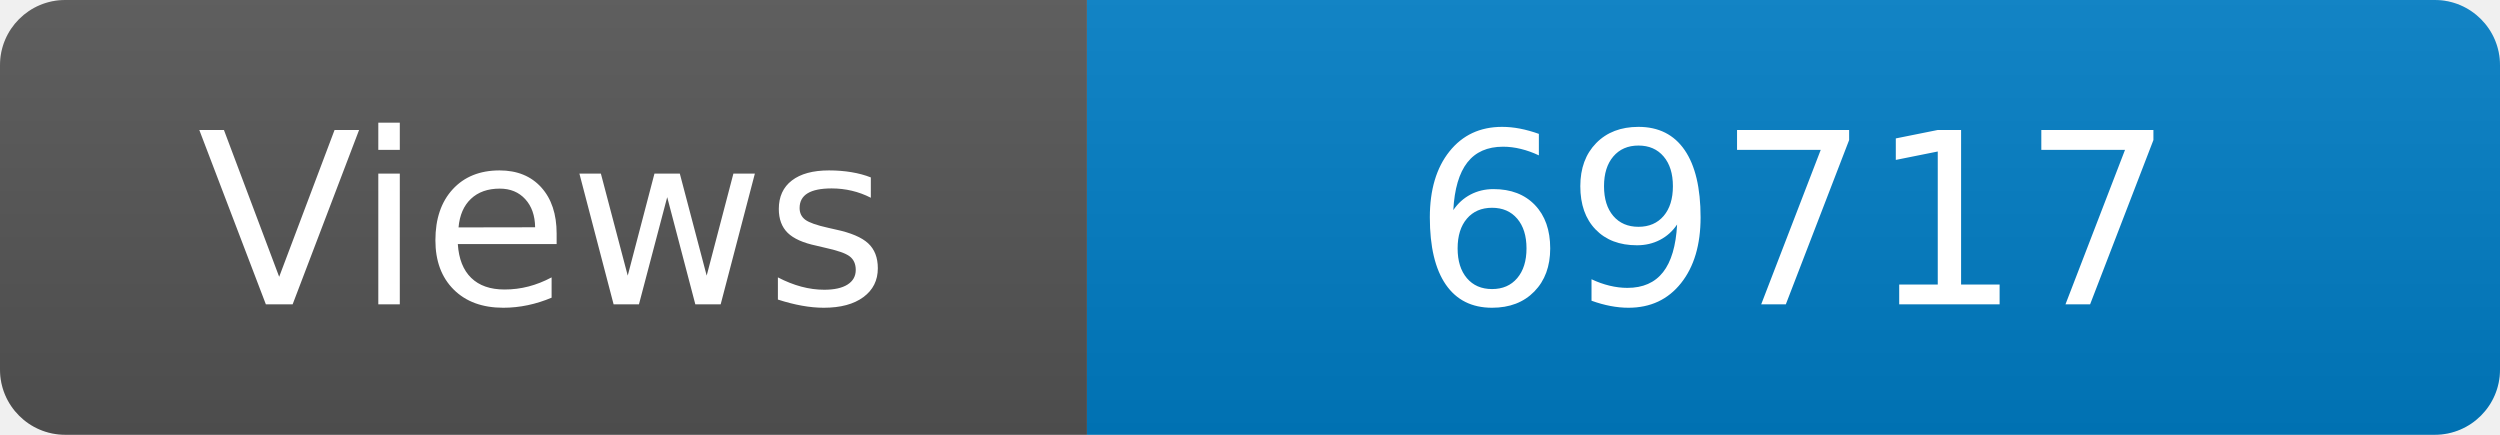
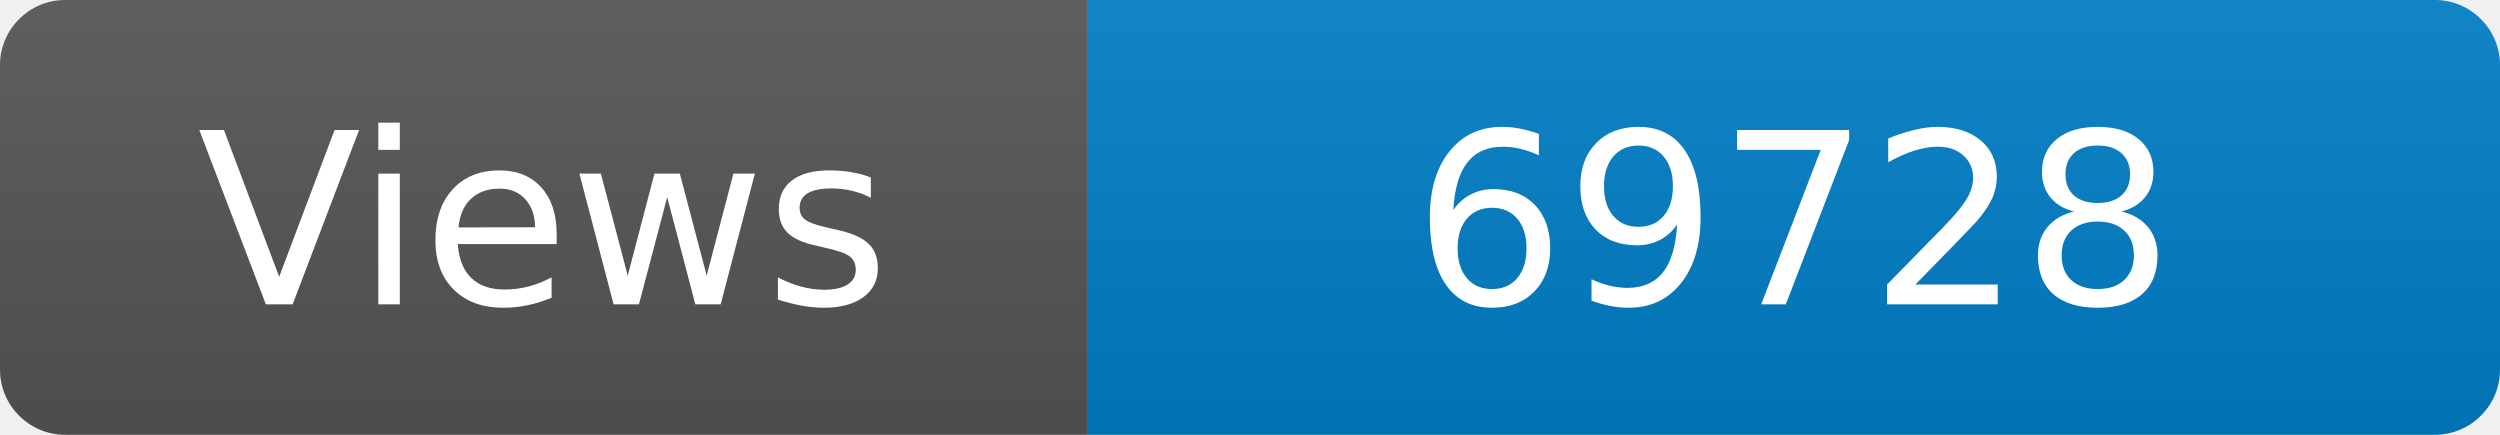
<svg xmlns="http://www.w3.org/2000/svg" width="115" height="20" role="img" aria-label="Maintained?: yes">
  <linearGradient id="s" x2="0" y2="100%">
    <stop offset="0" stop-color="#bbb" stop-opacity=".1" />
    <stop offset="1" stop-opacity=".1" />
  </linearGradient>
  <clipPath id="r">
    <rect width="115" height="20" rx="3" fill="#fff" />
  </clipPath>
  <g clip-path="url(#r)">
    <rect width="50" height="20" fill="#555" />
    <rect x="50" width="160" height="20" fill="#007ec6" />
    <rect width="115" height="20" fill="url(#s)" />
  </g>
  <g fill="#fff" text-anchor="middle" font-family="Verdana,Geneva,DejaVu Sans,sans-serif" font-size="110">
    <text x="250" y="140" transform="scale(.1)" fill="#fff">Views</text>
-     <text x="825" y="140" transform="scale(.1)" fill="#fff">69717</text>
+     <text x="825" y="140" transform="scale(.1)" fill="#fff">69728</text>
  </g>
</svg>
